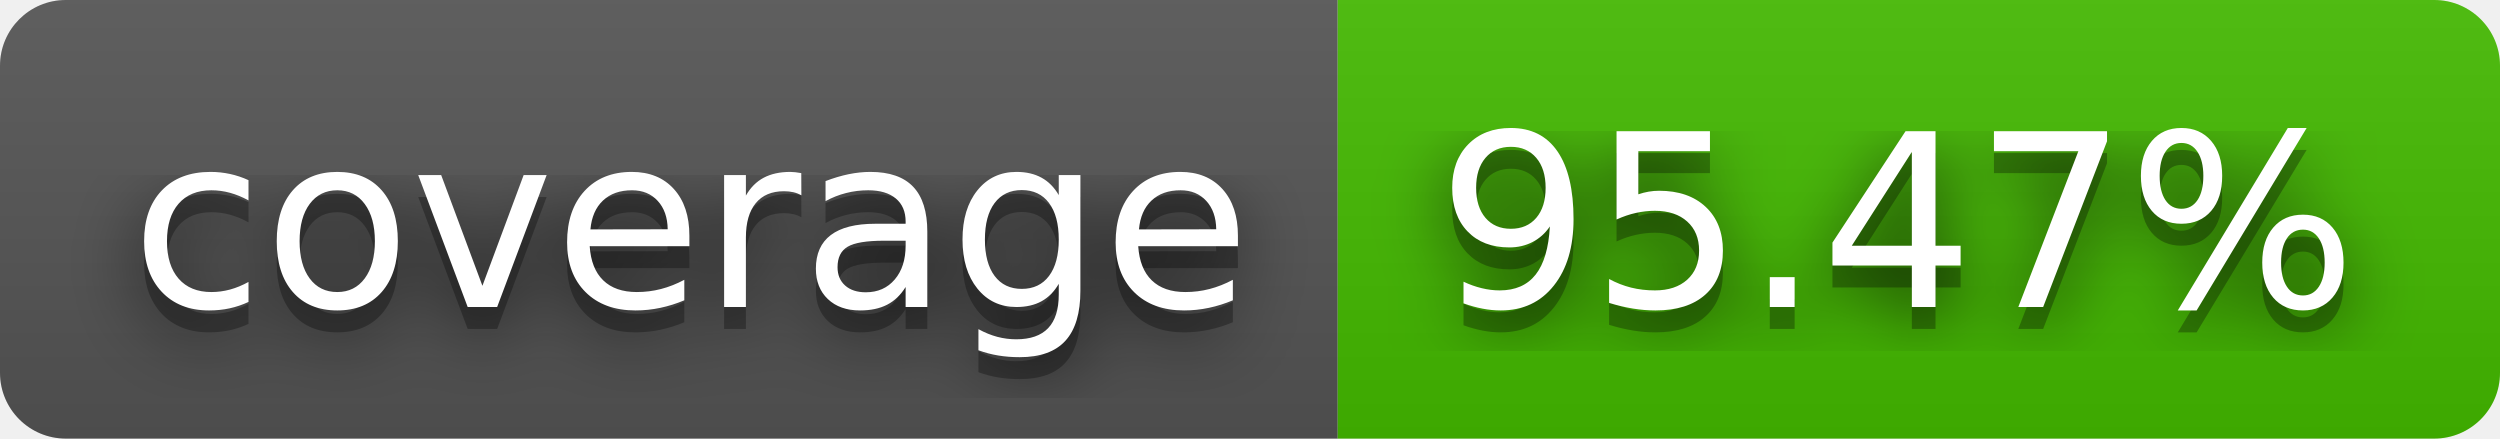
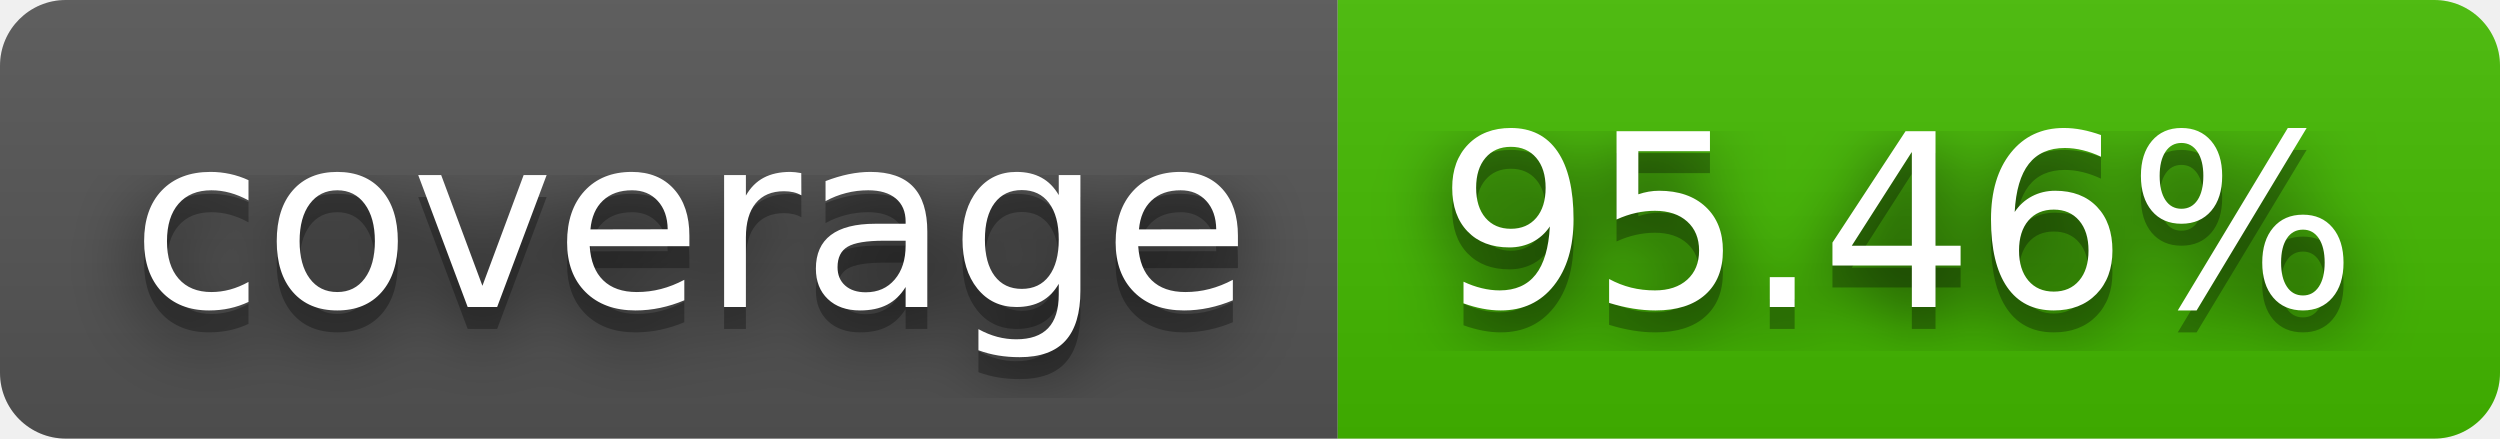
- <svg xmlns="http://www.w3.org/2000/svg" width="114" height="20" role="img" aria-label="coverage: 95.47%">
+ <svg xmlns="http://www.w3.org/2000/svg" width="114" height="20" role="img" aria-label="coverage: 95.46%">
  <filter id="blur">
    <feGaussianBlur stdDeviation="16" />
  </filter>
  <linearGradient id="s" x2="0" y2="100%">
    <stop offset="0" stop-color="#bbb" stop-opacity=".1" />
    <stop offset="1" stop-opacity=".1" />
  </linearGradient>
  <clipPath id="r">
    <rect width="114" height="20" rx="3" />
  </clipPath>
  <g clip-path="url(#r)">
    <rect width="61" height="20" fill="#555" />
    <rect x="61" width="53" height="20" fill="#4b0" />
    <rect width="114" height="20" fill="url(#s)" />
  </g>
  <g fill="#fff" text-anchor="middle" font-family="Verdana,Geneva,DejaVu Sans,sans-serif" text-rendering="geometricPrecision" font-size="110">
    <g transform="scale(.1)">
      <g aria-hidden="true" fill="#010101">
        <text x="315" y="150" fill-opacity=".8" filter="url(#blur)" textLength="510">coverage</text>
        <text x="315" y="150" fill-opacity=".3" textLength="510">coverage</text>
      </g>
      <text x="315" y="140" textLength="510">coverage</text>
    </g>
    <g transform="scale(.1)">
      <g aria-hidden="true" fill="#010101">
-         <text x="865" y="150" fill-opacity=".8" filter="url(#blur)" textLength="430">95.47%</text>
-         <text x="865" y="150" fill-opacity=".3" textLength="430">95.47%</text>
+         <text x="865" y="150" fill-opacity=".8" filter="url(#blur)" textLength="430">95.46%</text>
+         <text x="865" y="150" fill-opacity=".3" textLength="430">95.46%</text>
      </g>
-       <text x="865" y="140" textLength="430">95.47%</text>
+       <text x="865" y="140" textLength="430">95.46%</text>
    </g>
  </g>
</svg>
